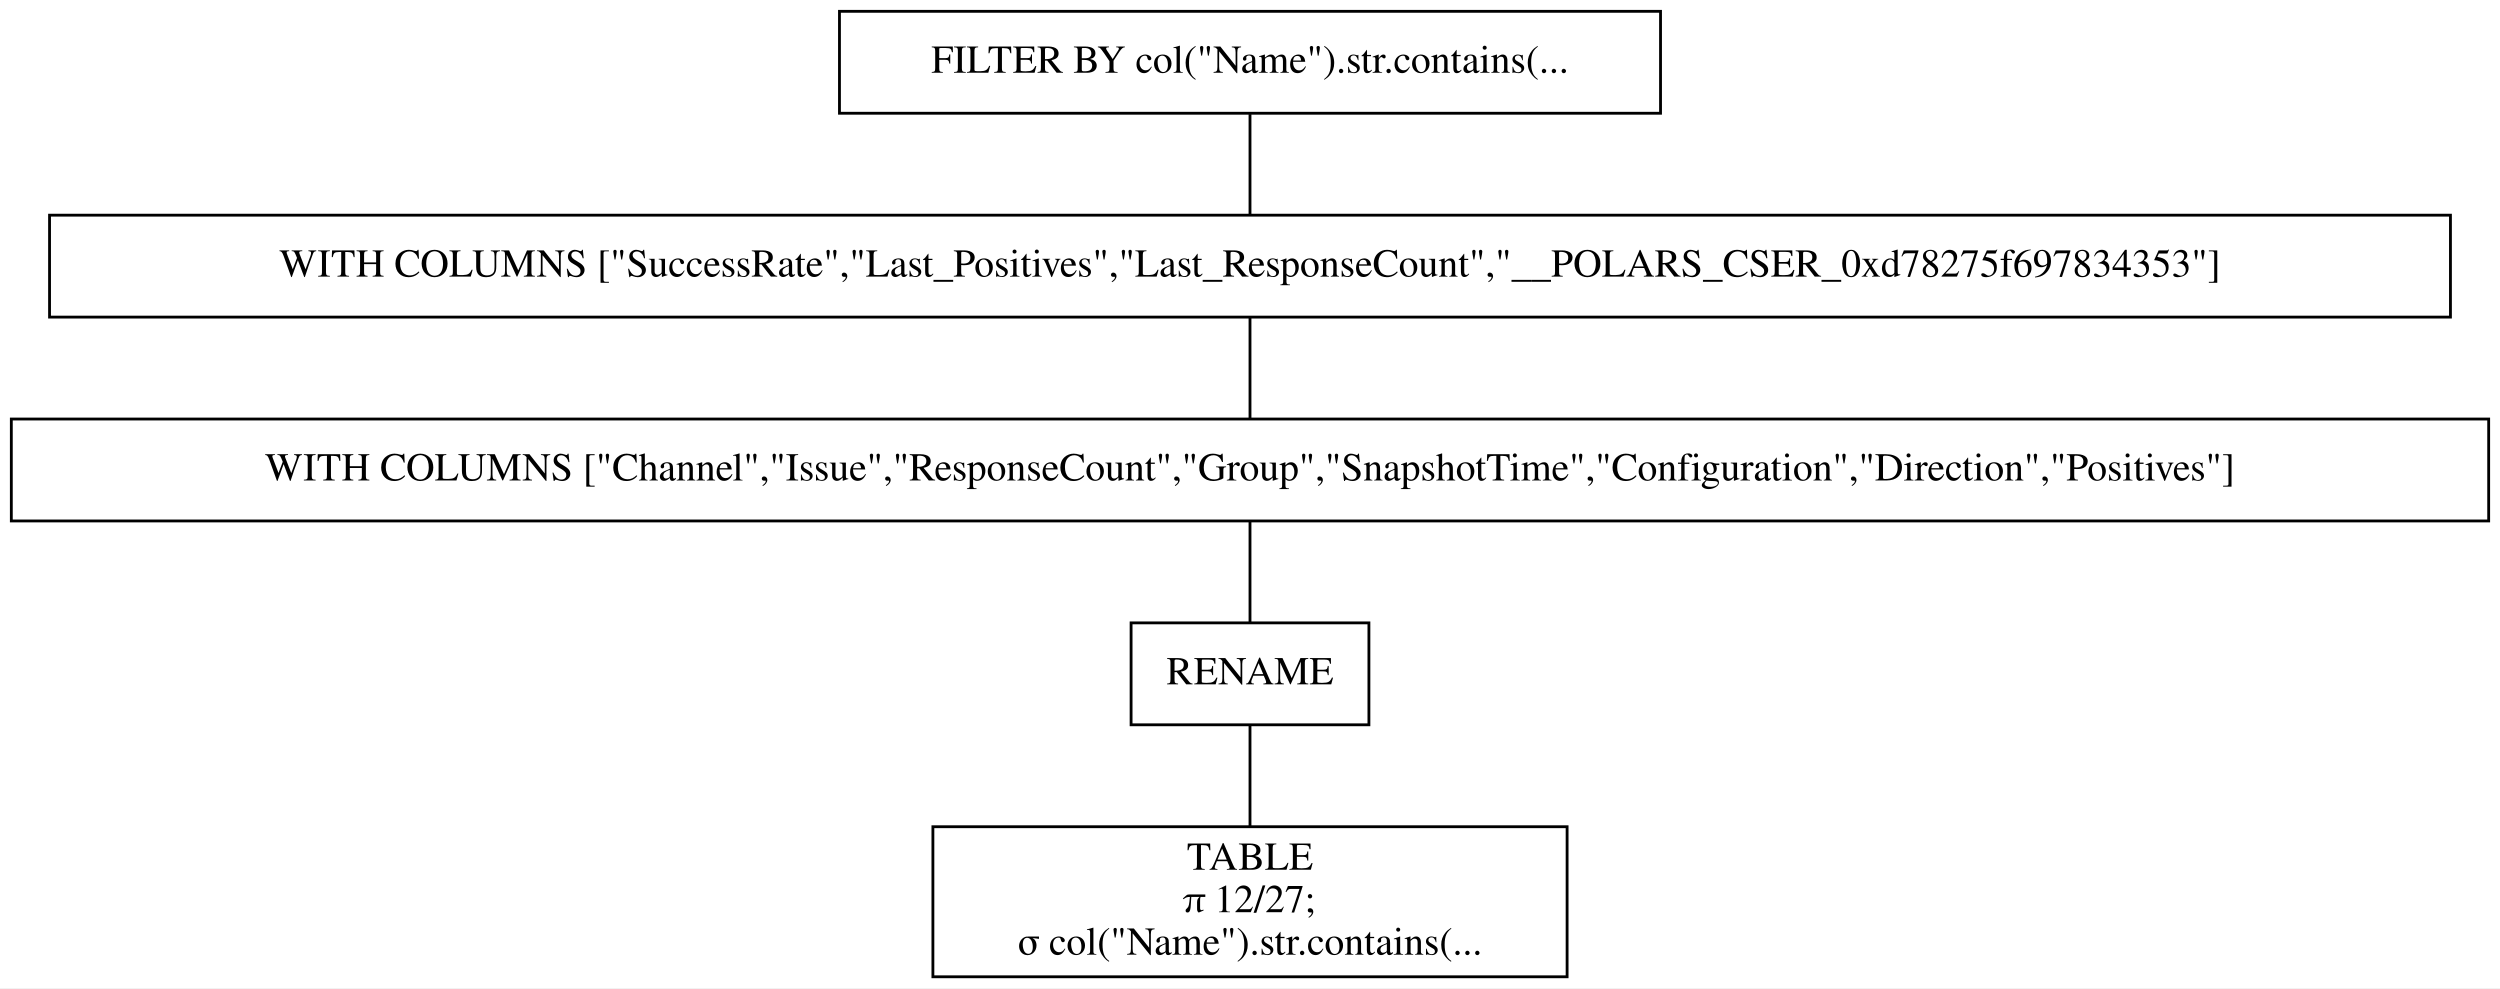
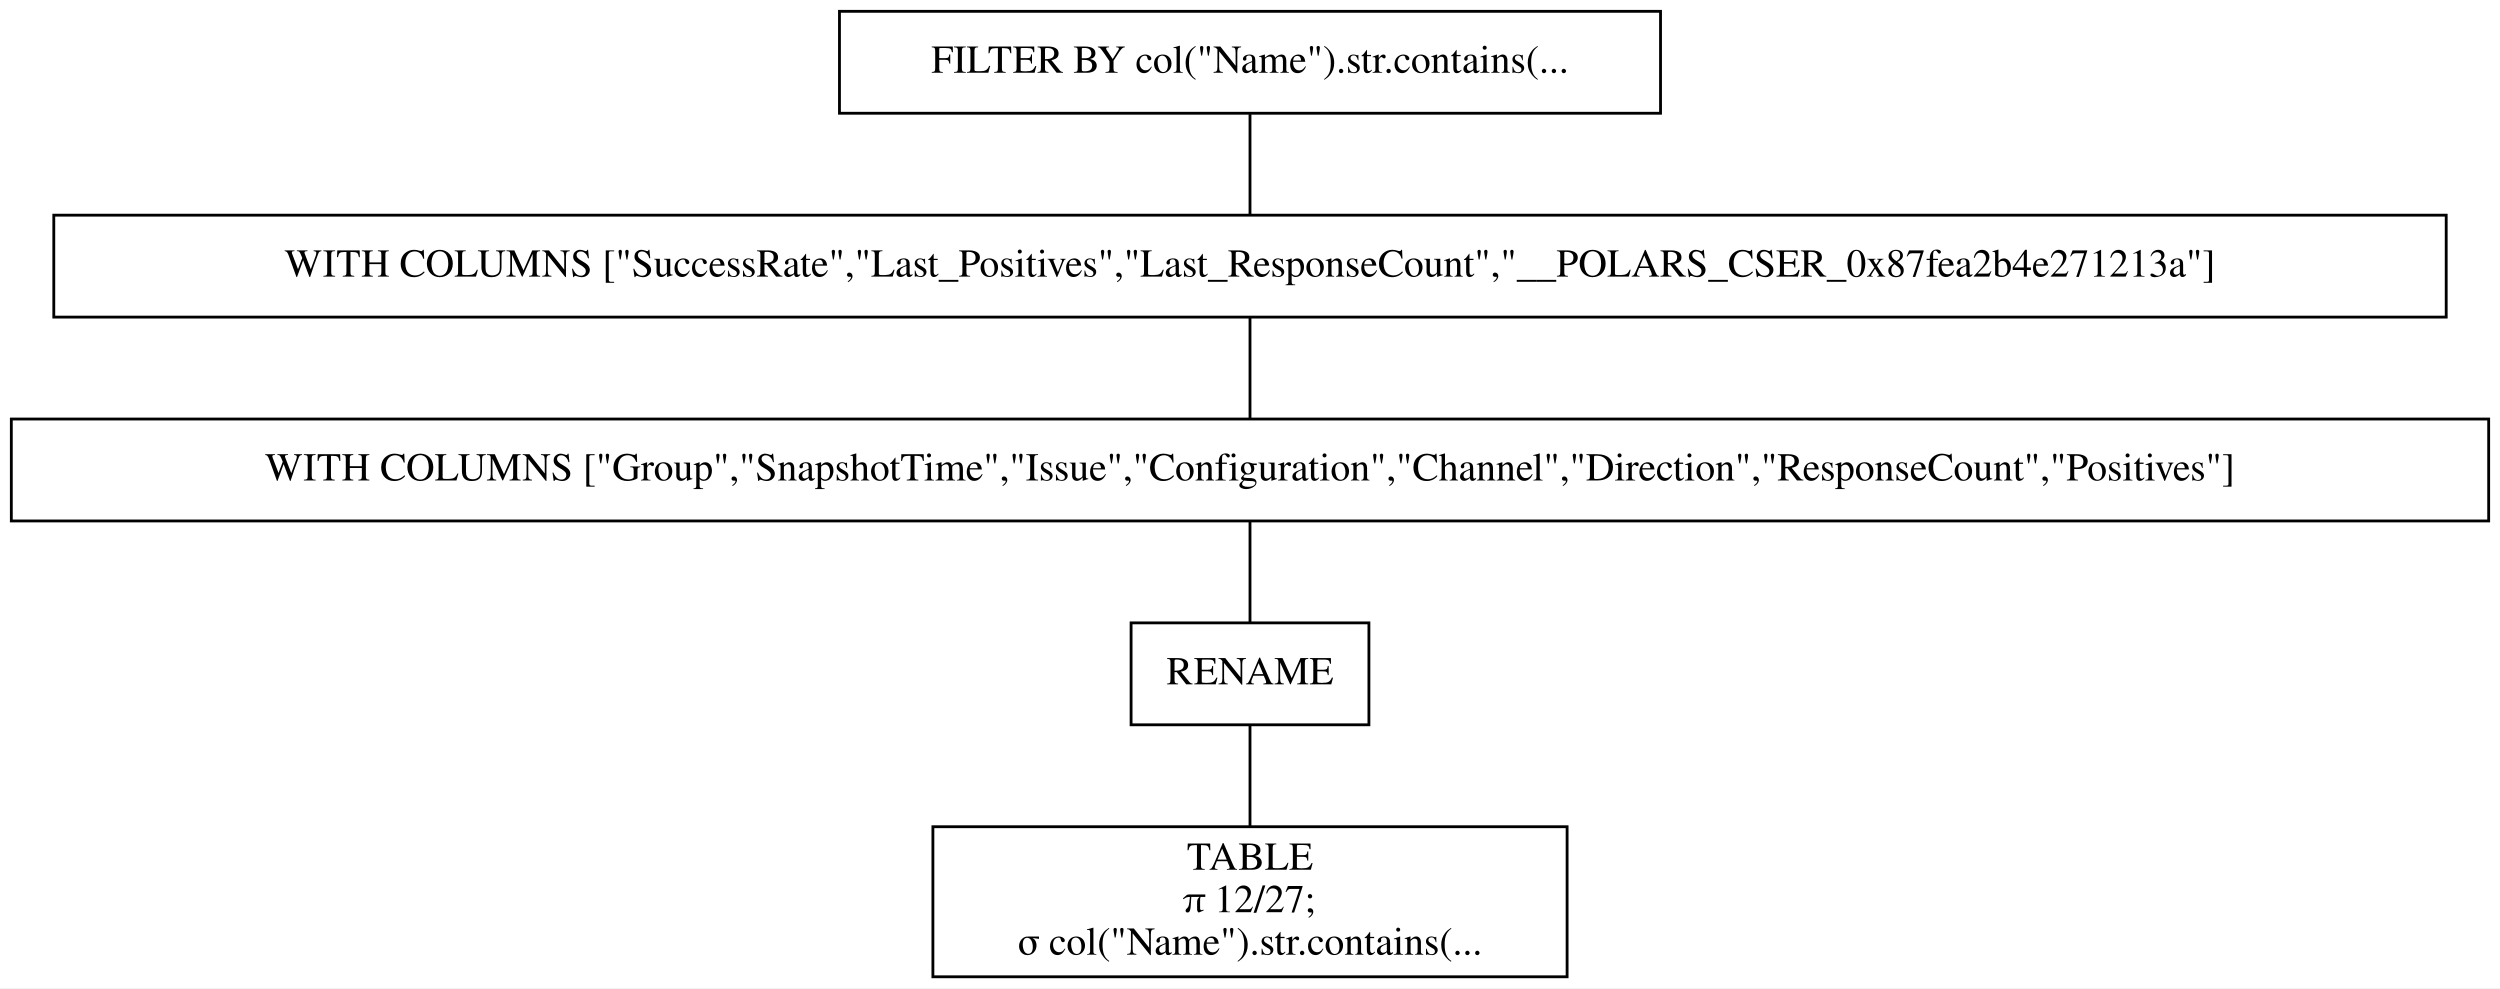
<svg xmlns="http://www.w3.org/2000/svg" width="883pt" height="349pt" viewBox="0.00 0.00 883.00 349.00">
  <g id="graph0" class="graph" transform="scale(1 1) rotate(0) translate(4 345)">
    <polygon fill="white" stroke="transparent" points="-4,4 -4,-345 879,-345 879,4 -4,4" />
    <g id="node1" class="node">
      <polygon fill="none" stroke="black" points="582.5,-341 292.5,-341 292.5,-305 582.5,-305 582.5,-341" />
      <text text-anchor="middle" x="437.5" y="-319.3" font-family="Times,serif" font-size="14.00">FILTER BY col("Name").str.contains(...</text>
    </g>
    <g id="node2" class="node">
-       <polygon fill="none" stroke="black" points="861.5,-269 13.5,-269 13.5,-233 861.5,-233 861.5,-269" />
-       <text text-anchor="middle" x="437.5" y="-247.3" font-family="Times,serif" font-size="14.00">WITH COLUMNS ["SuccessRate","Last_Positives","Last_ResponseCount","__POLARS_CSER_0xd78275f697834353"]</text>
+       <polygon fill="none" stroke="black" points="860,-269 15,-269 15,-233 860,-233 860,-269" />
+       <text text-anchor="middle" x="437.5" y="-247.3" font-family="Times,serif" font-size="14.00">WITH COLUMNS ["SuccessRate","Last_Positives","Last_ResponseCount","__POLARS_CSER_0x87fea2b4e271213a"]</text>
    </g>
    <g id="edge1" class="edge">
      <path fill="none" stroke="black" d="M437.5,-304.7C437.5,-293.85 437.5,-279.92 437.5,-269.1" />
    </g>
    <g id="node3" class="node">
      <polygon fill="none" stroke="black" points="875,-197 0,-197 0,-161 875,-161 875,-197" />
-       <text text-anchor="middle" x="437.5" y="-175.3" font-family="Times,serif" font-size="14.00">WITH COLUMNS ["Channel","Issue","ResponseCount","Group","SnapshotTime","Configuration","Direction","Positives"]</text>
+       <text text-anchor="middle" x="437.5" y="-175.3" font-family="Times,serif" font-size="14.00">WITH COLUMNS ["Group","SnapshotTime","Issue","Configuration","Channel","Direction","ResponseCount","Positives"]</text>
    </g>
    <g id="edge2" class="edge">
      <path fill="none" stroke="black" d="M437.5,-232.7C437.5,-221.85 437.5,-207.92 437.5,-197.1" />
    </g>
    <g id="node4" class="node">
      <polygon fill="none" stroke="black" points="479.5,-125 395.5,-125 395.5,-89 479.5,-89 479.5,-125" />
      <text text-anchor="middle" x="437.5" y="-103.3" font-family="Times,serif" font-size="14.00">RENAME</text>
    </g>
    <g id="edge3" class="edge">
      <path fill="none" stroke="black" d="M437.5,-160.7C437.5,-149.85 437.5,-135.92 437.5,-125.1" />
    </g>
    <g id="node5" class="node">
      <polygon fill="none" stroke="black" points="549.5,-53 325.5,-53 325.5,0 549.5,0 549.5,-53" />
      <text text-anchor="middle" x="437.5" y="-37.8" font-family="Times,serif" font-size="14.00">TABLE</text>
      <text text-anchor="middle" x="437.5" y="-22.8" font-family="Times,serif" font-size="14.00">π 12/27;</text>
      <text text-anchor="middle" x="437.5" y="-7.8" font-family="Times,serif" font-size="14.00">σ col("Name").str.contains(...</text>
    </g>
    <g id="edge4" class="edge">
      <path fill="none" stroke="black" d="M437.5,-88.97C437.5,-78.51 437.5,-64.9 437.5,-53.16" />
    </g>
  </g>
</svg>
